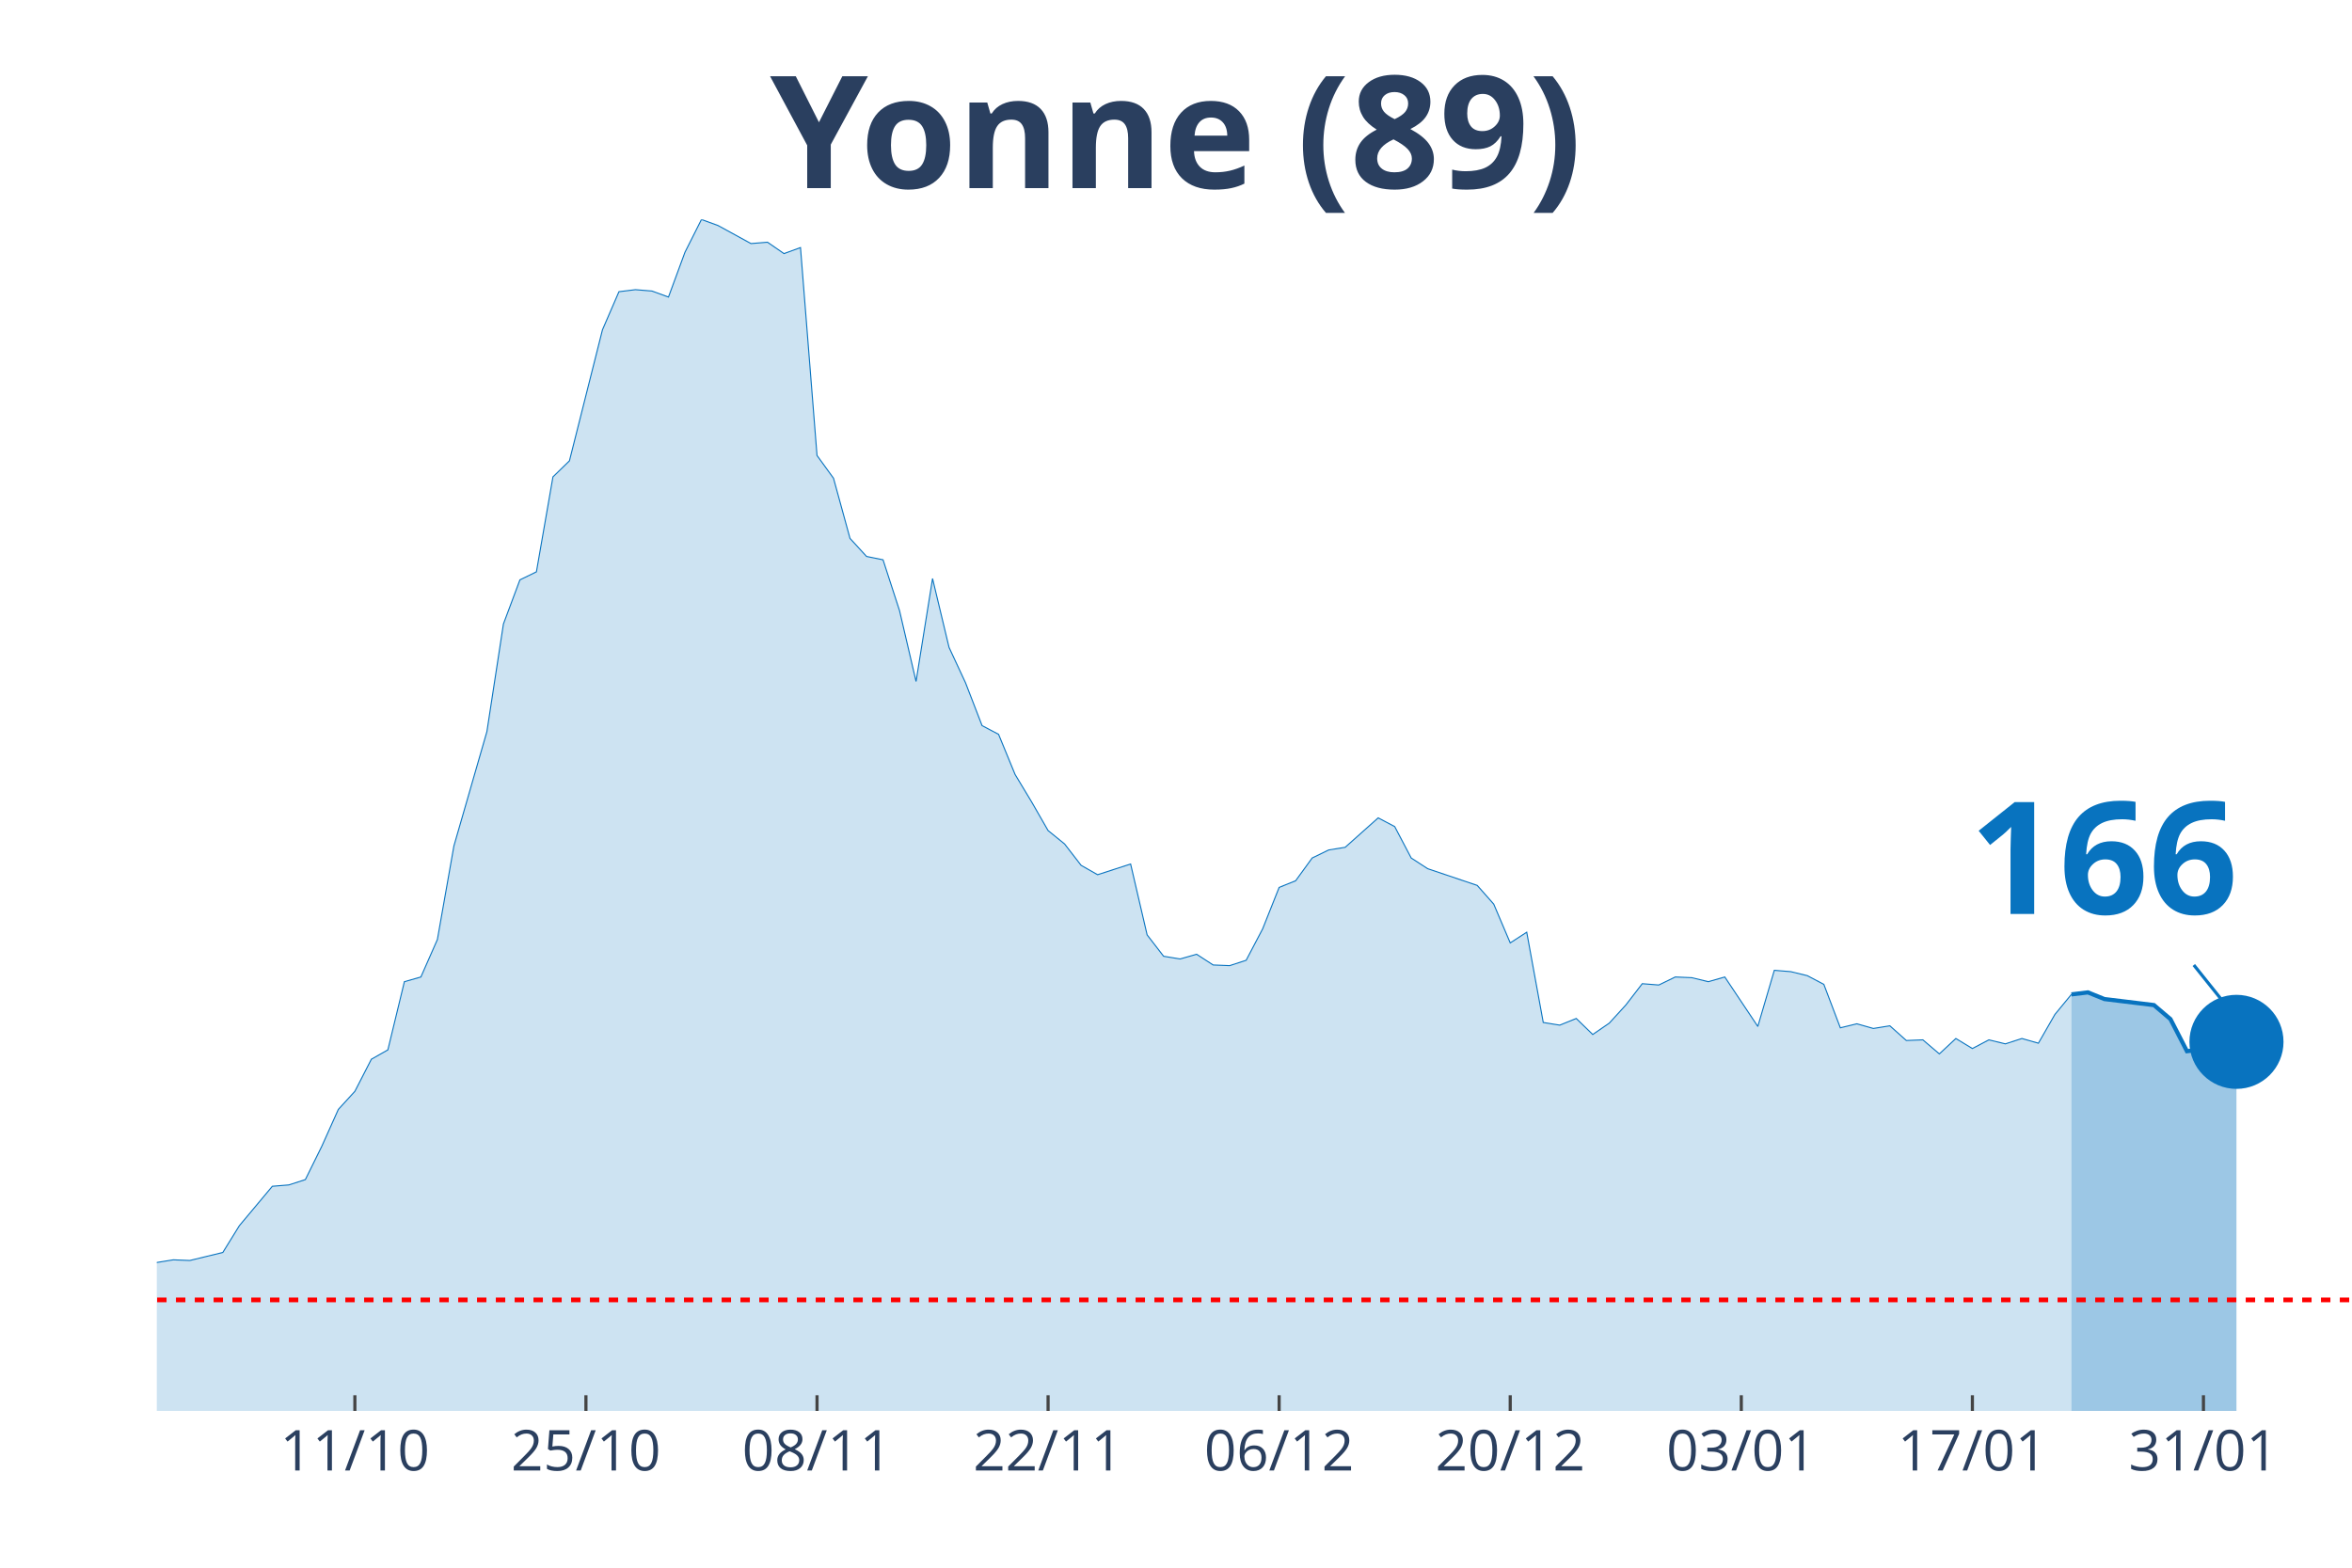
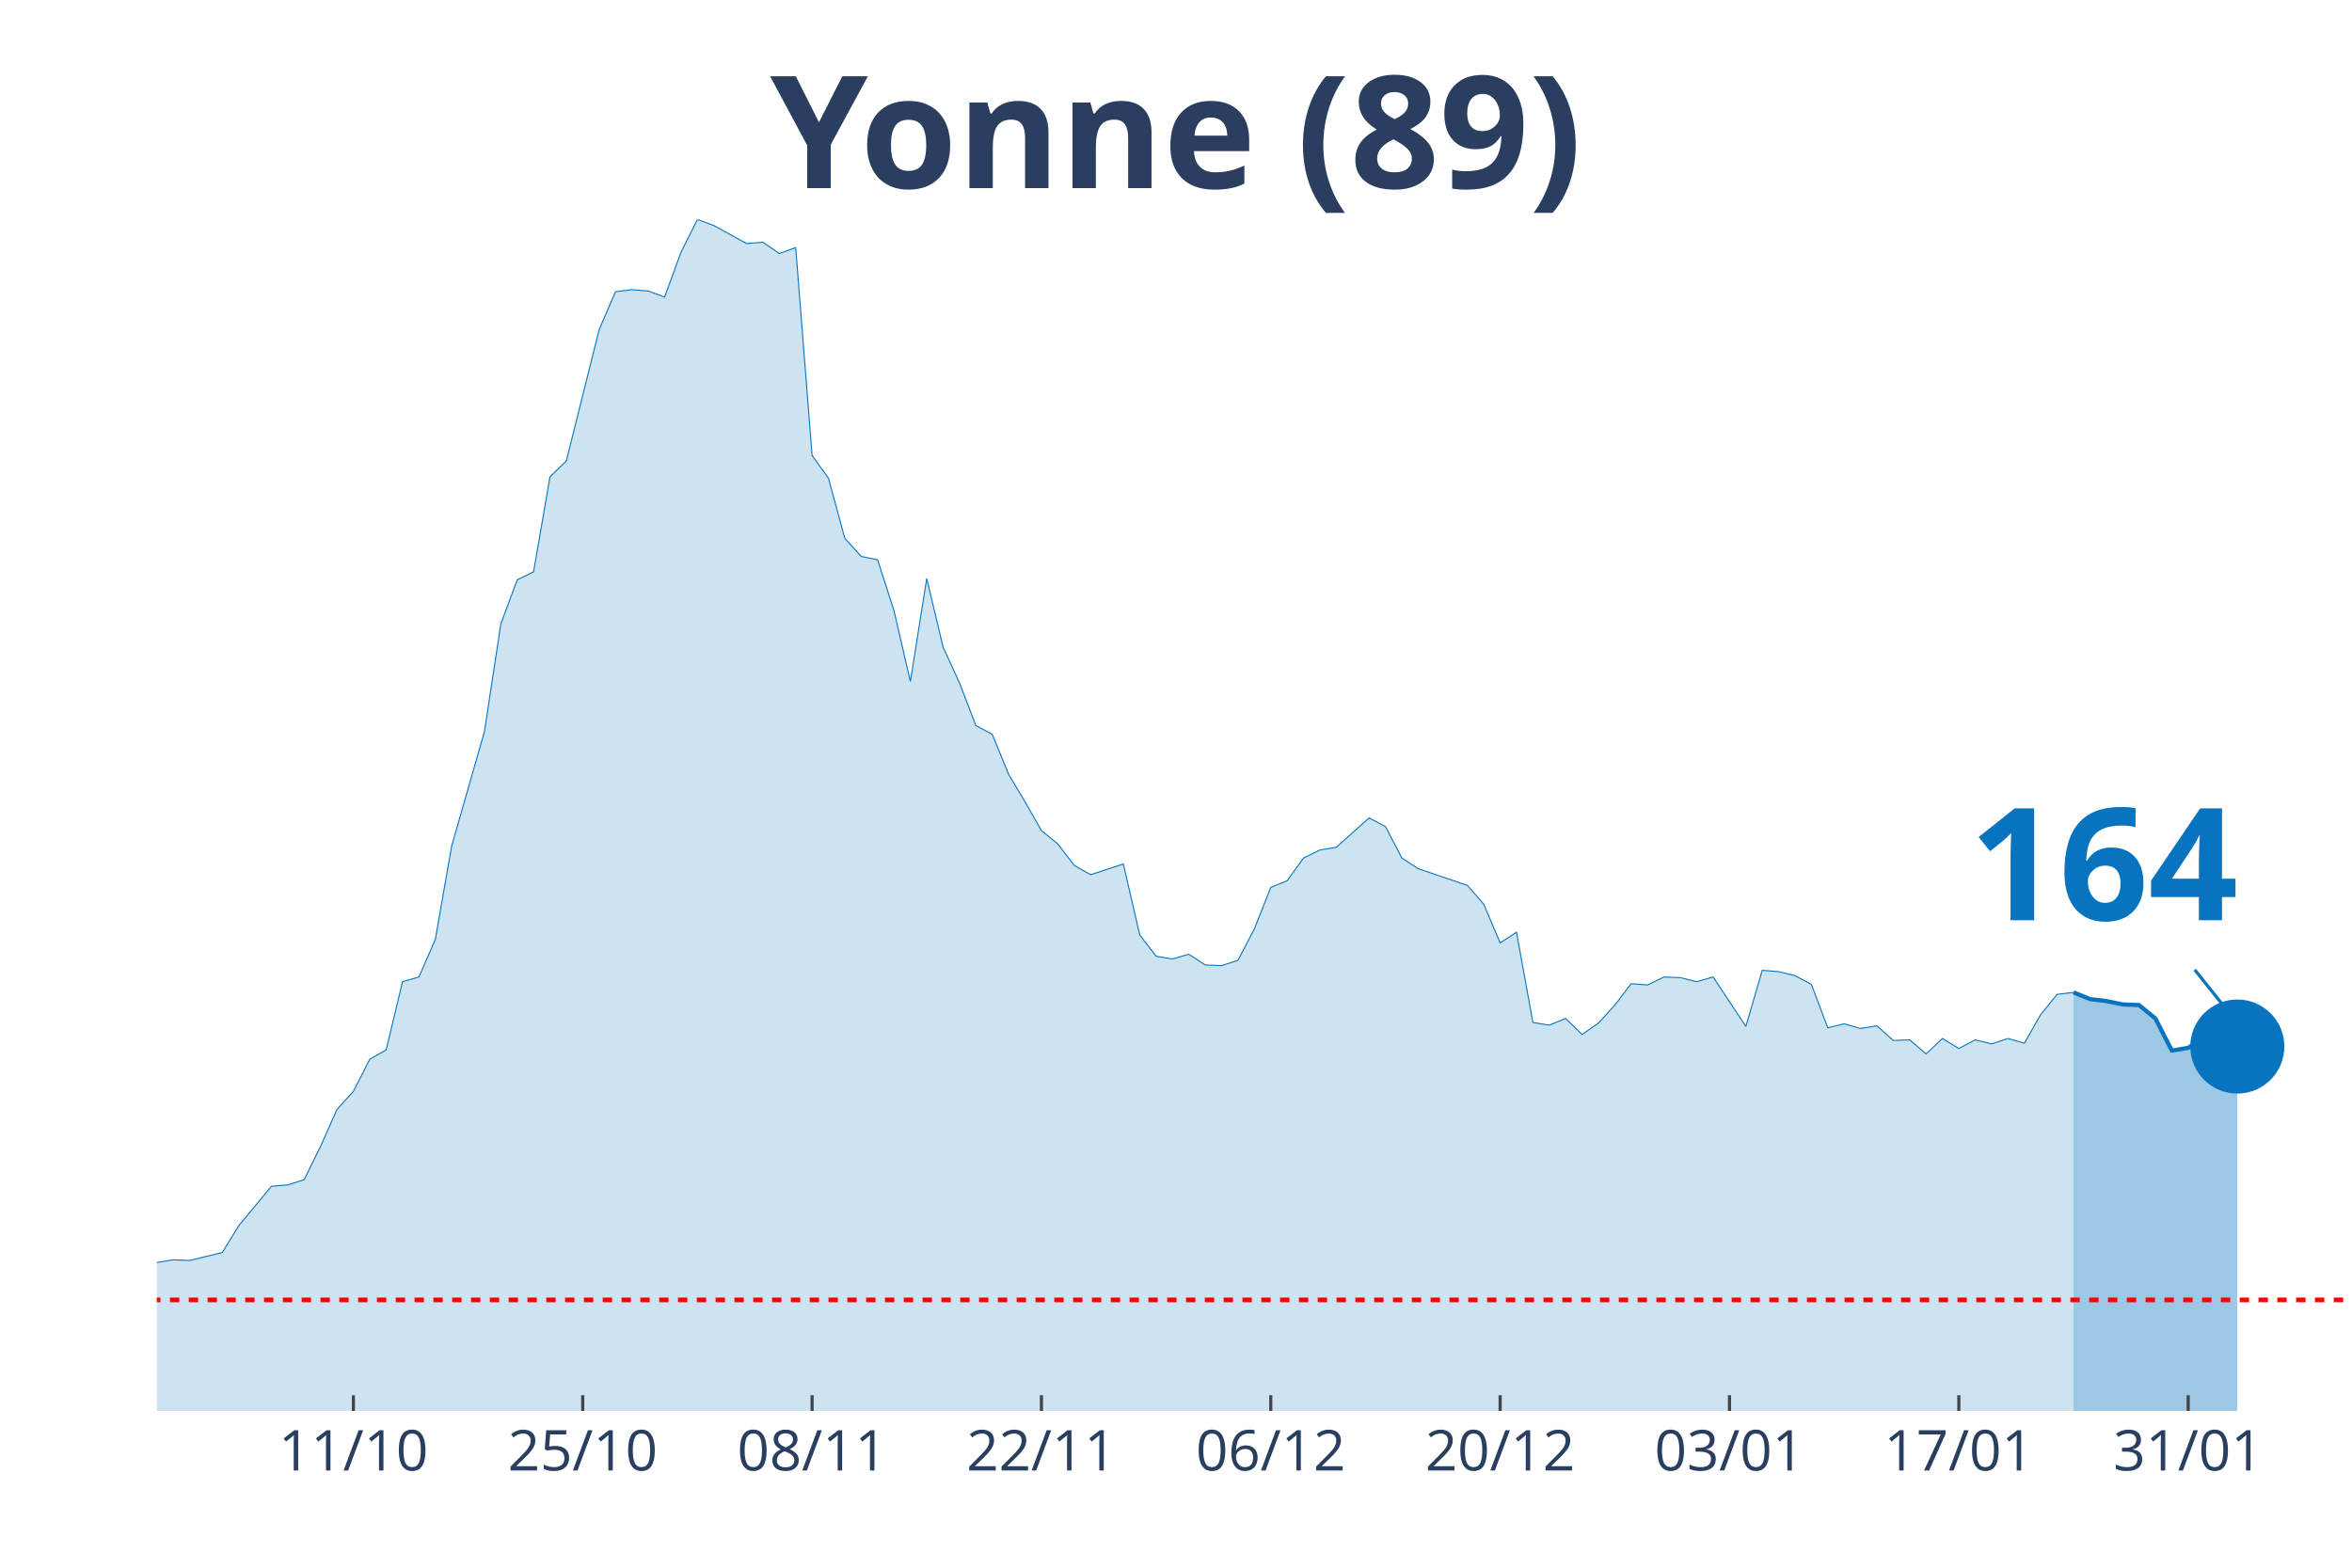
<svg xmlns="http://www.w3.org/2000/svg" class="main-svg" width="1125" height="750" style="" viewBox="0 0 750 500">
  <rect x="0" y="0" width="750" height="500" style="fill: rgb(0, 0, 0); fill-opacity: 0;" />
-   <defs id="defs-01e4ce">
+   <defs id="defs-b9f00e">
    <g class="clips">
-       <clipPath id="clip01e4cexyplot" class="plotclip">
+       <clipPath id="clipb9f00exyplot" class="plotclip">
        <rect width="700" height="380" />
      </clipPath>
-       <clipPath class="axesclip" id="clip01e4cex">
+       <clipPath class="axesclip" id="clipb9f00ex">
        <rect x="50" y="0" width="700" height="500" />
      </clipPath>
-       <clipPath class="axesclip" id="clip01e4cey">
+       <clipPath class="axesclip" id="clipb9f00ey">
        <rect x="0" y="70" width="750" height="380" />
      </clipPath>
-       <clipPath class="axesclip" id="clip01e4cexy">
+       <clipPath class="axesclip" id="clipb9f00exy">
        <rect x="50" y="70" width="700" height="380" />
      </clipPath>
    </g>
    <g class="gradients" />
  </defs>
  <g class="bglayer">
    <rect class="bg" x="50" y="70" width="700" height="380" style="fill: rgb(0, 0, 0); fill-opacity: 0; stroke-width: 0;" />
  </g>
  <g class="layer-below">
    <g class="imagelayer" />
    <g class="shapelayer" />
  </g>
  <g class="cartesianlayer">
    <g class="subplot xy">
      <g class="layer-subplot">
        <g class="shapelayer" />
        <g class="imagelayer" />
      </g>
      <g class="gridlayer">
        <g class="x">
-           <path class="xgrid crisp" transform="translate(113.16,0)" d="M0,70v380" style="stroke: rgb(255, 255, 255); stroke-opacity: 1; stroke-width: 1px;" />
-           <path class="xgrid crisp" transform="translate(186.84,0)" d="M0,70v380" style="stroke: rgb(255, 255, 255); stroke-opacity: 1; stroke-width: 1px;" />
-           <path class="xgrid crisp" transform="translate(260.53,0)" d="M0,70v380" style="stroke: rgb(255, 255, 255); stroke-opacity: 1; stroke-width: 1px;" />
-           <path class="xgrid crisp" transform="translate(334.21,0)" d="M0,70v380" style="stroke: rgb(255, 255, 255); stroke-opacity: 1; stroke-width: 1px;" />
-           <path class="xgrid crisp" transform="translate(407.89,0)" d="M0,70v380" style="stroke: rgb(255, 255, 255); stroke-opacity: 1; stroke-width: 1px;" />
-           <path class="xgrid crisp" transform="translate(481.58,0)" d="M0,70v380" style="stroke: rgb(255, 255, 255); stroke-opacity: 1; stroke-width: 1px;" />
-           <path class="xgrid crisp" transform="translate(555.26,0)" d="M0,70v380" style="stroke: rgb(255, 255, 255); stroke-opacity: 1; stroke-width: 1px;" />
-           <path class="xgrid crisp" transform="translate(628.95,0)" d="M0,70v380" style="stroke: rgb(255, 255, 255); stroke-opacity: 1; stroke-width: 1px;" />
-           <path class="xgrid crisp" transform="translate(702.63,0)" d="M0,70v380" style="stroke: rgb(255, 255, 255); stroke-opacity: 1; stroke-width: 1px;" />
+           <path class="xgrid crisp" transform="translate(112.69,0)" d="M0,70v380" style="stroke: rgb(255, 255, 255); stroke-opacity: 1; stroke-width: 1px;" />
+           <path class="xgrid crisp" transform="translate(185.82,0)" d="M0,70v380" style="stroke: rgb(255, 255, 255); stroke-opacity: 1; stroke-width: 1px;" />
+           <path class="xgrid crisp" transform="translate(258.96,0)" d="M0,70v380" style="stroke: rgb(255, 255, 255); stroke-opacity: 1; stroke-width: 1px;" />
+           <path class="xgrid crisp" transform="translate(332.09,0)" d="M0,70v380" style="stroke: rgb(255, 255, 255); stroke-opacity: 1; stroke-width: 1px;" />
+           <path class="xgrid crisp" transform="translate(405.22,0)" d="M0,70v380" style="stroke: rgb(255, 255, 255); stroke-opacity: 1; stroke-width: 1px;" />
+           <path class="xgrid crisp" transform="translate(478.36,0)" d="M0,70v380" style="stroke: rgb(255, 255, 255); stroke-opacity: 1; stroke-width: 1px;" />
+           <path class="xgrid crisp" transform="translate(551.49,0)" d="M0,70v380" style="stroke: rgb(255, 255, 255); stroke-opacity: 1; stroke-width: 1px;" />
+           <path class="xgrid crisp" transform="translate(624.63,0)" d="M0,70v380" style="stroke: rgb(255, 255, 255); stroke-opacity: 1; stroke-width: 1px;" />
+           <path class="xgrid crisp" transform="translate(697.76,0)" d="M0,70v380" style="stroke: rgb(255, 255, 255); stroke-opacity: 1; stroke-width: 1px;" />
        </g>
        <g class="y" />
      </g>
      <g class="zerolinelayer" />
      <path class="xlines-below" />
      <path class="ylines-below" />
      <g class="overlines-below" />
      <g class="xaxislayer-below" />
      <g class="yaxislayer-below" />
      <g class="overaxes-below" />
-       <g class="plot" transform="translate(50, 70)" clip-path="url('#clip01e4cexyplot')">
+       <g class="plot" transform="translate(50, 70)" clip-path="url('#clipb9f00exyplot')">
        <g class="scatterlayer mlayer">
-           <g class="trace scatter trace9bb1fb" style="stroke-miterlimit: 2;">
+           <g class="trace scatter trace96286f" style="stroke-miterlimit: 2;">
            <g class="fills">
              <g>
-                 <path class="js-fill" d="M610.53,380L-715.79,380L-715.79,373.82L-657.89,378.51L-652.63,379.15L-347.37,376.16L-342.11,375.1L-305.26,375.74L-300,374.46L-242.11,373.82L-236.84,372.11L-226.32,371.04L-221.05,369.12L-200,363.58L-194.74,359.1L-173.68,356.97L-168.42,352.92L-163.16,352.92L-157.89,355.69L-152.63,354.62L-147.37,357.4L-126.32,362.3L-121.05,361.66L-115.79,359.74L-110.53,353.56L-105.26,350.57L-100,349.93L-84.21,339.7L-78.95,337.99L-73.68,337.78L-68.42,336.07L-63.16,336.71L-57.89,334.37L-52.63,324.13L-47.37,322.21L-42.11,320.51L-36.84,324.34L-21.05,324.13L-15.79,332.66L-10.53,333.3L-5.26,337.35L0,332.66L5.26,331.81L10.53,332.02L15.79,330.74L21.05,329.46L26.32,320.93L36.84,308.35L42.11,307.92L47.37,306.22L52.63,295.56L57.89,283.83L63.16,278.07L68.42,267.83L73.68,264.85L78.95,243.1L84.21,241.6L89.47,229.66L94.74,199.81L105.26,163.34L110.53,129.01L115.79,114.94L121.05,112.38L126.32,82.1L131.58,76.98L142.11,35.19L147.37,23.03L152.63,22.39L157.89,22.82L163.16,24.74L168.42,10.45L173.68,0L178.95,1.92L189.47,7.68L194.74,7.25L200,10.88L205.26,8.96L210.53,75.27L215.79,82.53L221.05,101.72L226.32,107.47L231.58,108.54L236.84,124.75L242.11,147.35L247.37,114.51L252.63,136.48L257.89,147.78L263.16,161.43L268.42,164.2L273.68,176.99L278.95,185.74L284.21,194.9L289.47,199.17L294.74,205.99L300,208.98L310.53,205.57L315.79,228.17L321.05,234.99L326.32,235.85L331.58,234.35L336.84,237.77L342.11,237.98L347.37,236.27L352.63,226.25L357.89,213.03L363.16,210.9L368.42,203.65L373.68,201.09L378.95,200.24L389.47,190.85L394.74,193.63L400,203.65L405.26,207.06L421.05,212.39L426.32,218.36L431.58,230.73L436.84,227.32L442.11,256.11L447.37,256.96L452.63,254.83L457.89,259.94L463.16,256.32L468.42,250.56L473.68,243.74L478.95,244.16L484.21,241.6L489.47,241.82L494.74,243.1L500,241.6L510.53,257.38L515.79,239.47L521.05,239.9L526.32,241.18L531.58,243.95L536.84,257.81L542.11,256.53L547.37,258.02L552.63,257.17L557.89,261.86L563.16,261.65L568.42,266.13L573.68,261.22L578.95,264.42L584.21,261.65L589.47,262.93L594.74,261.22L600,262.72L605.26,253.55L610.53,247.15" style="fill: rgb(8, 115, 191); fill-opacity: 0.2; stroke-width: 0;" />
+                 <path class="js-fill" d="M611.19,380L-710.45,380L-710.45,373.82L-652.99,378.51L-647.76,379.15L-344.78,376.16L-339.55,375.1L-302.99,375.74L-297.76,374.46L-240.3,373.82L-235.07,372.11L-224.63,371.04L-219.4,369.12L-198.51,363.58L-193.28,359.1L-172.39,356.97L-167.16,352.92L-161.94,352.92L-156.72,355.69L-151.49,354.62L-146.27,357.4L-125.37,362.3L-120.15,361.66L-114.93,359.74L-109.7,353.56L-104.48,350.57L-99.25,349.93L-83.58,339.7L-78.36,337.99L-73.13,337.78L-67.91,336.07L-62.69,336.71L-57.46,334.37L-52.24,324.13L-47.01,322.21L-41.79,320.51L-36.57,324.34L-20.9,324.13L-15.67,332.66L-10.45,333.3L-5.22,337.35L0,332.66L5.22,331.81L10.45,332.02L15.67,330.74L20.9,329.46L26.12,320.93L36.57,308.35L41.79,307.92L47.01,306.22L52.24,295.56L57.46,283.83L62.69,278.07L67.91,267.83L73.13,264.85L78.36,243.1L83.58,241.6L88.81,229.66L94.03,199.81L104.48,163.34L109.7,129.01L114.93,114.94L120.15,112.38L125.37,82.1L130.6,76.98L141.04,35.19L146.27,23.03L151.49,22.39L156.72,22.82L161.94,24.74L167.16,10.45L172.39,0L177.61,1.92L188.06,7.68L193.28,7.25L198.51,10.88L203.73,8.96L208.96,75.27L214.18,82.53L219.4,101.72L224.63,107.47L229.85,108.54L235.07,124.75L240.3,147.35L245.52,114.51L250.75,136.48L255.97,147.78L261.19,161.43L266.42,164.2L271.64,176.99L276.87,185.74L282.09,194.9L287.31,199.17L292.54,205.99L297.76,208.98L308.21,205.57L313.43,228.17L318.66,234.99L323.88,235.85L329.1,234.35L334.33,237.77L339.55,237.98L344.78,236.27L350,226.25L355.22,213.03L360.45,210.9L365.67,203.65L370.9,201.09L376.12,200.24L386.57,190.85L391.79,193.63L397.01,203.65L402.24,207.06L417.91,212.39L423.13,218.36L428.36,230.73L433.58,227.32L438.81,256.11L444.03,256.96L449.25,254.83L454.48,259.94L459.7,256.32L464.93,250.56L470.15,243.74L475.37,244.16L480.6,241.6L485.82,241.82L491.04,243.1L496.27,241.6L506.72,257.38L511.94,239.47L517.16,239.9L522.39,241.18L527.61,243.95L532.84,257.81L538.06,256.53L543.28,258.02L548.51,257.17L553.73,261.86L558.96,261.65L564.18,266.13L569.4,261.22L574.63,264.42L579.85,261.65L585.07,262.93L590.3,261.22L595.52,262.72L600.75,253.55L605.97,247.15L611.19,246.51" style="fill: rgb(8, 115, 191); fill-opacity: 0.2; stroke-width: 0;" />
              </g>
            </g>
            <g class="errorbars" />
            <g class="lines">
-               <path class="js-line" d="M-715.79,373.82L-657.89,378.51L-652.63,379.15L-347.37,376.16L-342.11,375.1L-305.26,375.74L-300,374.46L-242.11,373.82L-236.84,372.11L-226.32,371.04L-221.05,369.12L-200,363.58L-194.74,359.1L-173.68,356.97L-168.42,352.92L-163.16,352.92L-157.89,355.69L-152.63,354.62L-147.37,357.4L-126.32,362.3L-121.05,361.66L-115.79,359.74L-110.53,353.56L-105.26,350.57L-100,349.93L-84.21,339.7L-78.95,337.99L-73.68,337.78L-68.42,336.07L-63.16,336.71L-57.89,334.37L-52.63,324.13L-47.37,322.21L-42.11,320.51L-36.84,324.34L-21.05,324.13L-15.79,332.66L-10.53,333.3L-5.26,337.35L0,332.66L5.26,331.81L10.53,332.02L15.79,330.74L21.05,329.46L26.32,320.93L36.84,308.35L42.11,307.92L47.37,306.22L52.63,295.56L57.89,283.83L63.16,278.07L68.42,267.83L73.68,264.85L78.95,243.1L84.21,241.6L89.47,229.66L94.74,199.81L105.26,163.34L110.53,129.01L115.79,114.94L121.05,112.38L126.32,82.1L131.58,76.98L142.11,35.19L147.37,23.03L152.63,22.39L157.89,22.82L163.16,24.74L168.42,10.45L173.68,0L178.95,1.92L189.47,7.68L194.74,7.25L200,10.88L205.26,8.96L210.53,75.27L215.79,82.53L221.05,101.72L226.32,107.47L231.58,108.54L236.84,124.75L242.11,147.35L247.37,114.51L252.63,136.48L257.89,147.78L263.16,161.43L268.42,164.2L273.68,176.99L278.95,185.74L284.21,194.9L289.47,199.17L294.74,205.99L300,208.98L310.53,205.57L315.79,228.17L321.05,234.99L326.32,235.85L331.58,234.35L336.84,237.77L342.11,237.98L347.37,236.27L352.63,226.25L357.89,213.03L363.16,210.9L368.42,203.65L373.68,201.09L378.95,200.24L389.47,190.85L394.74,193.63L400,203.65L405.26,207.06L421.05,212.39L426.32,218.36L431.58,230.73L436.84,227.32L442.11,256.11L447.37,256.96L452.63,254.83L457.89,259.94L463.16,256.32L468.42,250.56L473.68,243.74L478.95,244.16L484.21,241.6L489.47,241.82L494.74,243.1L500,241.6L510.53,257.38L515.79,239.47L521.05,239.9L526.32,241.18L531.58,243.95L536.84,257.81L542.11,256.53L547.37,258.02L552.63,257.17L557.89,261.86L563.16,261.65L568.42,266.13L573.68,261.22L578.95,264.42L584.21,261.65L589.47,262.93L594.74,261.22L600,262.72L605.26,253.55L610.53,247.15" style="vector-effect: non-scaling-stroke; fill: none; stroke: rgb(8, 115, 191); stroke-opacity: 1; stroke-width: 0.5px; opacity: 1;" />
+               <path class="js-line" d="M-710.45,373.82L-652.99,378.51L-647.76,379.15L-344.78,376.16L-339.55,375.1L-302.99,375.74L-297.76,374.46L-240.3,373.82L-235.07,372.11L-224.63,371.04L-219.4,369.12L-198.51,363.58L-193.28,359.1L-172.39,356.97L-167.16,352.92L-161.94,352.92L-156.72,355.69L-151.49,354.62L-146.27,357.4L-125.37,362.3L-120.15,361.66L-114.93,359.74L-109.7,353.56L-104.48,350.57L-99.25,349.93L-83.58,339.7L-78.36,337.99L-73.13,337.78L-67.91,336.07L-62.69,336.71L-57.46,334.37L-52.24,324.13L-47.01,322.21L-41.79,320.51L-36.57,324.34L-20.9,324.13L-15.67,332.66L-10.45,333.3L-5.22,337.35L0,332.66L5.22,331.81L10.45,332.02L15.67,330.74L20.9,329.46L26.12,320.93L36.57,308.35L41.79,307.92L47.01,306.22L52.24,295.56L57.46,283.83L62.69,278.07L67.91,267.83L73.13,264.85L78.36,243.1L83.58,241.6L88.81,229.66L94.03,199.81L104.48,163.34L109.7,129.01L114.93,114.94L120.15,112.38L125.37,82.1L130.6,76.98L141.04,35.19L146.27,23.03L151.49,22.39L156.72,22.82L161.94,24.74L167.16,10.45L172.39,0L177.61,1.92L188.06,7.68L193.28,7.25L198.51,10.88L203.73,8.96L208.96,75.27L214.18,82.53L219.4,101.72L224.63,107.47L229.85,108.54L235.07,124.75L240.3,147.35L245.52,114.51L250.75,136.48L255.97,147.78L261.19,161.43L266.42,164.2L271.64,176.99L276.87,185.74L282.09,194.9L287.31,199.17L292.54,205.99L297.76,208.98L308.21,205.57L313.43,228.17L318.66,234.99L323.88,235.85L329.1,234.35L334.33,237.77L339.55,237.98L344.78,236.27L350,226.25L355.22,213.03L360.45,210.9L365.67,203.65L370.9,201.09L376.12,200.24L386.57,190.85L391.79,193.63L397.01,203.65L402.24,207.06L417.91,212.39L423.13,218.36L428.36,230.73L433.58,227.32L438.81,256.11L444.03,256.96L449.25,254.83L454.48,259.94L459.7,256.32L464.93,250.56L470.15,243.74L475.37,244.16L480.6,241.6L485.82,241.82L491.04,243.1L496.27,241.6L506.72,257.38L511.94,239.47L517.16,239.9L522.39,241.18L527.61,243.95L532.84,257.81L538.06,256.53L543.28,258.02L548.51,257.17L553.73,261.86L558.96,261.65L564.18,266.13L569.4,261.22L574.63,264.42L579.85,261.65L585.07,262.93L590.3,261.22L595.52,262.72L600.75,253.55L605.97,247.15L611.19,246.51" style="vector-effect: non-scaling-stroke; fill: none; stroke: rgb(8, 115, 191); stroke-opacity: 1; stroke-width: 0.5px; opacity: 1;" />
            </g>
            <g class="points" />
            <g class="text" />
          </g>
-           <g class="trace scatter trace471a7a" style="stroke-miterlimit: 2;">
+           <g class="trace scatter trace814d7c" style="stroke-miterlimit: 2;">
            <g class="fills">
              <g>
-                 <path class="js-fill" d="M663.16,380L610.53,380L610.53,247.15L615.79,246.51L621.05,248.64L636.84,250.56L642.11,255.04L647.37,265.27L652.63,264.64L657.89,261.01L663.16,262.29" style="fill: rgb(8, 115, 191); fill-opacity: 0.4; stroke-width: 0;" />
+                 <path class="js-fill" d="M663.43,380L611.19,380L611.19,246.51L616.42,248.64L621.64,249.28L626.87,250.35L632.09,250.56L637.31,254.83L642.54,265.06L647.76,264.21L652.99,260.58L658.21,261.65L663.43,263.78" style="fill: rgb(8, 115, 191); fill-opacity: 0.4; stroke-width: 0;" />
              </g>
            </g>
            <g class="errorbars" />
            <g class="lines">
-               <path class="js-line" d="M610.53,247.15L615.79,246.51L621.05,248.64L636.84,250.56L642.11,255.04L647.37,265.27L652.63,264.64L657.89,261.01L663.16,262.29" style="vector-effect: non-scaling-stroke; fill: none; stroke: rgb(8, 115, 191); stroke-opacity: 1; stroke-width: 2px; opacity: 1;" />
+               <path class="js-line" d="M611.19,246.51L616.42,248.64L621.64,249.28L626.87,250.35L632.09,250.56L637.31,254.83L642.54,265.06L647.76,264.21L652.99,260.58L658.21,261.65L663.43,263.78" style="vector-effect: non-scaling-stroke; fill: none; stroke: rgb(8, 115, 191); stroke-opacity: 1; stroke-width: 2px; opacity: 1;" />
            </g>
            <g class="points" />
            <g class="text" />
          </g>
-           <g class="trace scatter traced93d88" style="stroke-miterlimit: 2; opacity: 1;">
+           <g class="trace scatter trace118170" style="stroke-miterlimit: 2; opacity: 1;">
            <g class="fills" />
            <g class="errorbars" />
            <g class="lines" />
            <g class="points">
-               <path class="point" transform="translate(663.16,262.29)" d="M15,0A15,15 0 1,1 0,-15A15,15 0 0,1 15,0Z" style="opacity: 1; stroke-width: 0px; fill: rgb(8, 115, 191); fill-opacity: 1;" />
+               <path class="point" transform="translate(663.43,263.78)" d="M15,0A15,15 0 1,1 0,-15A15,15 0 0,1 15,0Z" style="opacity: 1; stroke-width: 0px; fill: rgb(8, 115, 191); fill-opacity: 1;" />
            </g>
            <g class="text" />
          </g>
        </g>
      </g>
      <g class="overplot" />
      <path class="xlines-above crisp" style="fill: none; stroke-width: 1px; stroke: rgb(0, 0, 0); stroke-opacity: 0;" d="" />
      <path class="ylines-above crisp" style="fill: none;" d="M0,0" />
      <g class="overlines-above" />
      <g class="xaxislayer-above">
-         <path class="xtick ticks crisp" d="M0,450v-5" transform="translate(113.16,0)" style="stroke: rgb(68, 68, 68); stroke-opacity: 1; stroke-width: 1px;" />
-         <path class="xtick ticks crisp" d="M0,450v-5" transform="translate(186.84,0)" style="stroke: rgb(68, 68, 68); stroke-opacity: 1; stroke-width: 1px;" />
-         <path class="xtick ticks crisp" d="M0,450v-5" transform="translate(260.53,0)" style="stroke: rgb(68, 68, 68); stroke-opacity: 1; stroke-width: 1px;" />
-         <path class="xtick ticks crisp" d="M0,450v-5" transform="translate(334.21,0)" style="stroke: rgb(68, 68, 68); stroke-opacity: 1; stroke-width: 1px;" />
-         <path class="xtick ticks crisp" d="M0,450v-5" transform="translate(407.89,0)" style="stroke: rgb(68, 68, 68); stroke-opacity: 1; stroke-width: 1px;" />
-         <path class="xtick ticks crisp" d="M0,450v-5" transform="translate(481.58,0)" style="stroke: rgb(68, 68, 68); stroke-opacity: 1; stroke-width: 1px;" />
-         <path class="xtick ticks crisp" d="M0,450v-5" transform="translate(555.26,0)" style="stroke: rgb(68, 68, 68); stroke-opacity: 1; stroke-width: 1px;" />
-         <path class="xtick ticks crisp" d="M0,450v-5" transform="translate(628.95,0)" style="stroke: rgb(68, 68, 68); stroke-opacity: 1; stroke-width: 1px;" />
-         <path class="xtick ticks crisp" d="M0,450v-5" transform="translate(702.63,0)" style="stroke: rgb(68, 68, 68); stroke-opacity: 1; stroke-width: 1px;" />
+         <path class="xtick ticks crisp" d="M0,450v-5" transform="translate(112.69,0)" style="stroke: rgb(68, 68, 68); stroke-opacity: 1; stroke-width: 1px;" />
+         <path class="xtick ticks crisp" d="M0,450v-5" transform="translate(185.82,0)" style="stroke: rgb(68, 68, 68); stroke-opacity: 1; stroke-width: 1px;" />
+         <path class="xtick ticks crisp" d="M0,450v-5" transform="translate(258.96,0)" style="stroke: rgb(68, 68, 68); stroke-opacity: 1; stroke-width: 1px;" />
+         <path class="xtick ticks crisp" d="M0,450v-5" transform="translate(332.09,0)" style="stroke: rgb(68, 68, 68); stroke-opacity: 1; stroke-width: 1px;" />
+         <path class="xtick ticks crisp" d="M0,450v-5" transform="translate(405.22,0)" style="stroke: rgb(68, 68, 68); stroke-opacity: 1; stroke-width: 1px;" />
+         <path class="xtick ticks crisp" d="M0,450v-5" transform="translate(478.36,0)" style="stroke: rgb(68, 68, 68); stroke-opacity: 1; stroke-width: 1px;" />
+         <path class="xtick ticks crisp" d="M0,450v-5" transform="translate(551.49,0)" style="stroke: rgb(68, 68, 68); stroke-opacity: 1; stroke-width: 1px;" />
+         <path class="xtick ticks crisp" d="M0,450v-5" transform="translate(624.63,0)" style="stroke: rgb(68, 68, 68); stroke-opacity: 1; stroke-width: 1px;" />
+         <path class="xtick ticks crisp" d="M0,450v-5" transform="translate(697.76,0)" style="stroke: rgb(68, 68, 68); stroke-opacity: 1; stroke-width: 1px;" />
        <g class="xtick">
-           <text text-anchor="middle" x="0" y="469" transform="translate(113.16,0)" style="font-family: 'Open Sans', verdana, arial, sans-serif; font-size: 18px; fill: rgb(42, 63, 95); fill-opacity: 1; white-space: pre;">11/10</text>
+           <text text-anchor="middle" x="0" y="469" transform="translate(112.69,0)" style="font-family: 'Open Sans', verdana, arial, sans-serif; font-size: 18px; fill: rgb(42, 63, 95); fill-opacity: 1; white-space: pre;">11/10</text>
        </g>
        <g class="xtick">
-           <text text-anchor="middle" x="0" y="469" transform="translate(186.84,0)" style="font-family: 'Open Sans', verdana, arial, sans-serif; font-size: 18px; fill: rgb(42, 63, 95); fill-opacity: 1; white-space: pre;">25/10</text>
+           <text text-anchor="middle" x="0" y="469" transform="translate(185.82,0)" style="font-family: 'Open Sans', verdana, arial, sans-serif; font-size: 18px; fill: rgb(42, 63, 95); fill-opacity: 1; white-space: pre;">25/10</text>
        </g>
        <g class="xtick">
-           <text text-anchor="middle" x="0" y="469" transform="translate(260.53,0)" style="font-family: 'Open Sans', verdana, arial, sans-serif; font-size: 18px; fill: rgb(42, 63, 95); fill-opacity: 1; white-space: pre;">08/11</text>
+           <text text-anchor="middle" x="0" y="469" transform="translate(258.96,0)" style="font-family: 'Open Sans', verdana, arial, sans-serif; font-size: 18px; fill: rgb(42, 63, 95); fill-opacity: 1; white-space: pre;">08/11</text>
        </g>
        <g class="xtick">
-           <text text-anchor="middle" x="0" y="469" transform="translate(334.21,0)" style="font-family: 'Open Sans', verdana, arial, sans-serif; font-size: 18px; fill: rgb(42, 63, 95); fill-opacity: 1; white-space: pre;">22/11</text>
+           <text text-anchor="middle" x="0" y="469" transform="translate(332.09,0)" style="font-family: 'Open Sans', verdana, arial, sans-serif; font-size: 18px; fill: rgb(42, 63, 95); fill-opacity: 1; white-space: pre;">22/11</text>
        </g>
        <g class="xtick">
-           <text text-anchor="middle" x="0" y="469" transform="translate(407.89,0)" style="font-family: 'Open Sans', verdana, arial, sans-serif; font-size: 18px; fill: rgb(42, 63, 95); fill-opacity: 1; white-space: pre;">06/12</text>
+           <text text-anchor="middle" x="0" y="469" transform="translate(405.22,0)" style="font-family: 'Open Sans', verdana, arial, sans-serif; font-size: 18px; fill: rgb(42, 63, 95); fill-opacity: 1; white-space: pre;">06/12</text>
        </g>
        <g class="xtick">
-           <text text-anchor="middle" x="0" y="469" transform="translate(481.58,0)" style="font-family: 'Open Sans', verdana, arial, sans-serif; font-size: 18px; fill: rgb(42, 63, 95); fill-opacity: 1; white-space: pre;">20/12</text>
+           <text text-anchor="middle" x="0" y="469" transform="translate(478.36,0)" style="font-family: 'Open Sans', verdana, arial, sans-serif; font-size: 18px; fill: rgb(42, 63, 95); fill-opacity: 1; white-space: pre;">20/12</text>
        </g>
        <g class="xtick">
-           <text text-anchor="middle" x="0" y="469" transform="translate(555.26,0)" style="font-family: 'Open Sans', verdana, arial, sans-serif; font-size: 18px; fill: rgb(42, 63, 95); fill-opacity: 1; white-space: pre;">03/01</text>
+           <text text-anchor="middle" x="0" y="469" transform="translate(551.49,0)" style="font-family: 'Open Sans', verdana, arial, sans-serif; font-size: 18px; fill: rgb(42, 63, 95); fill-opacity: 1; white-space: pre;">03/01</text>
        </g>
        <g class="xtick">
-           <text text-anchor="middle" x="0" y="469" transform="translate(628.95,0)" style="font-family: 'Open Sans', verdana, arial, sans-serif; font-size: 18px; fill: rgb(42, 63, 95); fill-opacity: 1; white-space: pre;">17/01</text>
+           <text text-anchor="middle" x="0" y="469" transform="translate(624.63,0)" style="font-family: 'Open Sans', verdana, arial, sans-serif; font-size: 18px; fill: rgb(42, 63, 95); fill-opacity: 1; white-space: pre;">17/01</text>
        </g>
        <g class="xtick">
-           <text text-anchor="middle" x="0" y="469" transform="translate(702.63,0)" style="font-family: 'Open Sans', verdana, arial, sans-serif; font-size: 18px; fill: rgb(42, 63, 95); fill-opacity: 1; white-space: pre;">31/01</text>
+           <text text-anchor="middle" x="0" y="469" transform="translate(697.76,0)" style="font-family: 'Open Sans', verdana, arial, sans-serif; font-size: 18px; fill: rgb(42, 63, 95); fill-opacity: 1; white-space: pre;">31/01</text>
        </g>
      </g>
      <g class="yaxislayer-above" />
      <g class="overaxes-above" />
    </g>
  </g>
  <g class="polarlayer" />
  <g class="ternarylayer" />
  <g class="geolayer" />
  <g class="funnelarealayer" />
  <g class="pielayer" />
  <g class="treemaplayer" />
  <g class="sunburstlayer" />
  <g class="glimages" />
-   <defs id="topdefs-01e4ce">
+   <defs id="topdefs-b9f00e">
    <g class="clips" />
  </defs>
  <g class="layer-above">
    <g class="imagelayer" />
    <g class="shapelayer">
-       <path data-index="0" fill-rule="evenodd" d="M-2907.89,414.59L939.47,414.59" clip-path="url('#clip01e4cexy')" style="opacity: 1; stroke: rgb(255, 0, 0); stroke-opacity: 1; fill: rgb(0, 0, 0); fill-opacity: 0; stroke-dasharray: 3px, 3px; stroke-width: 1.5px;" />
+       <path data-index="0" fill-rule="evenodd" d="M-2885.82,414.59L932.84,414.59" clip-path="url('#clipb9f00exy')" style="opacity: 1; stroke: rgb(255, 0, 0); stroke-opacity: 1; fill: rgb(0, 0, 0); fill-opacity: 0; stroke-dasharray: 3px, 3px; stroke-width: 1.5px;" />
    </g>
  </g>
  <g class="infolayer">
    <g class="g-gtitle">
      <text class="gtitle" x="375" y="25" text-anchor="middle" dy="0.7em" style="font-family: 'Open Sans', verdana, arial, sans-serif; font-size: 50px; fill: rgb(42, 63, 95); opacity: 1; font-weight: normal; white-space: pre;">
        <tspan style="font-weight:bold">Yonne (89)</tspan>
      </text>
    </g>
    <g class="g-xtitle" />
    <g class="annotation" data-index="0" style="opacity: 1;">
-       <g class="annotation-text-g" transform="rotate(0,671.16,272.29)">
-         <g class="cursor-pointer" transform="translate(613, 236)">
+       <g class="annotation-text-g" transform="rotate(0,671.43,273.78)">
+         <g class="cursor-pointer" transform="translate(613, 238)">
          <rect class="bg" x="0.5" y="0.5" width="115" height="71" style="stroke-width: 1px; stroke: rgb(0, 0, 0); stroke-opacity: 0; fill: rgb(255, 255, 255); fill-opacity: 0.6;" />
          <text class="annotation-text" text-anchor="middle" x="57.812" y="55.5" style="font-family: 'Open Sans', verdana, arial, sans-serif; font-size: 50px; fill: rgb(8, 115, 191); fill-opacity: 1; white-space: pre;">
-             <tspan style="font-weight:bold">166 </tspan>
+             <tspan style="font-weight:bold">164 </tspan>
          </text>
        </g>
      </g>
      <g class="annotation-arrow-g" style="opacity: 1;">
-         <path d="M699.56,307.79L711.16,322.29" style="stroke-width: 1px; stroke: rgb(8, 115, 191); stroke-opacity: 1; stroke-dasharray: 0px, 0px, 18.569px, 18.569px;" />
+         <path d="M699.83,309.28L711.43,323.78" style="stroke-width: 1px; stroke: rgb(8, 115, 191); stroke-opacity: 1; stroke-dasharray: 0px, 0px, 18.569px, 18.569px;" />
      </g>
    </g>
  </g>
</svg>
